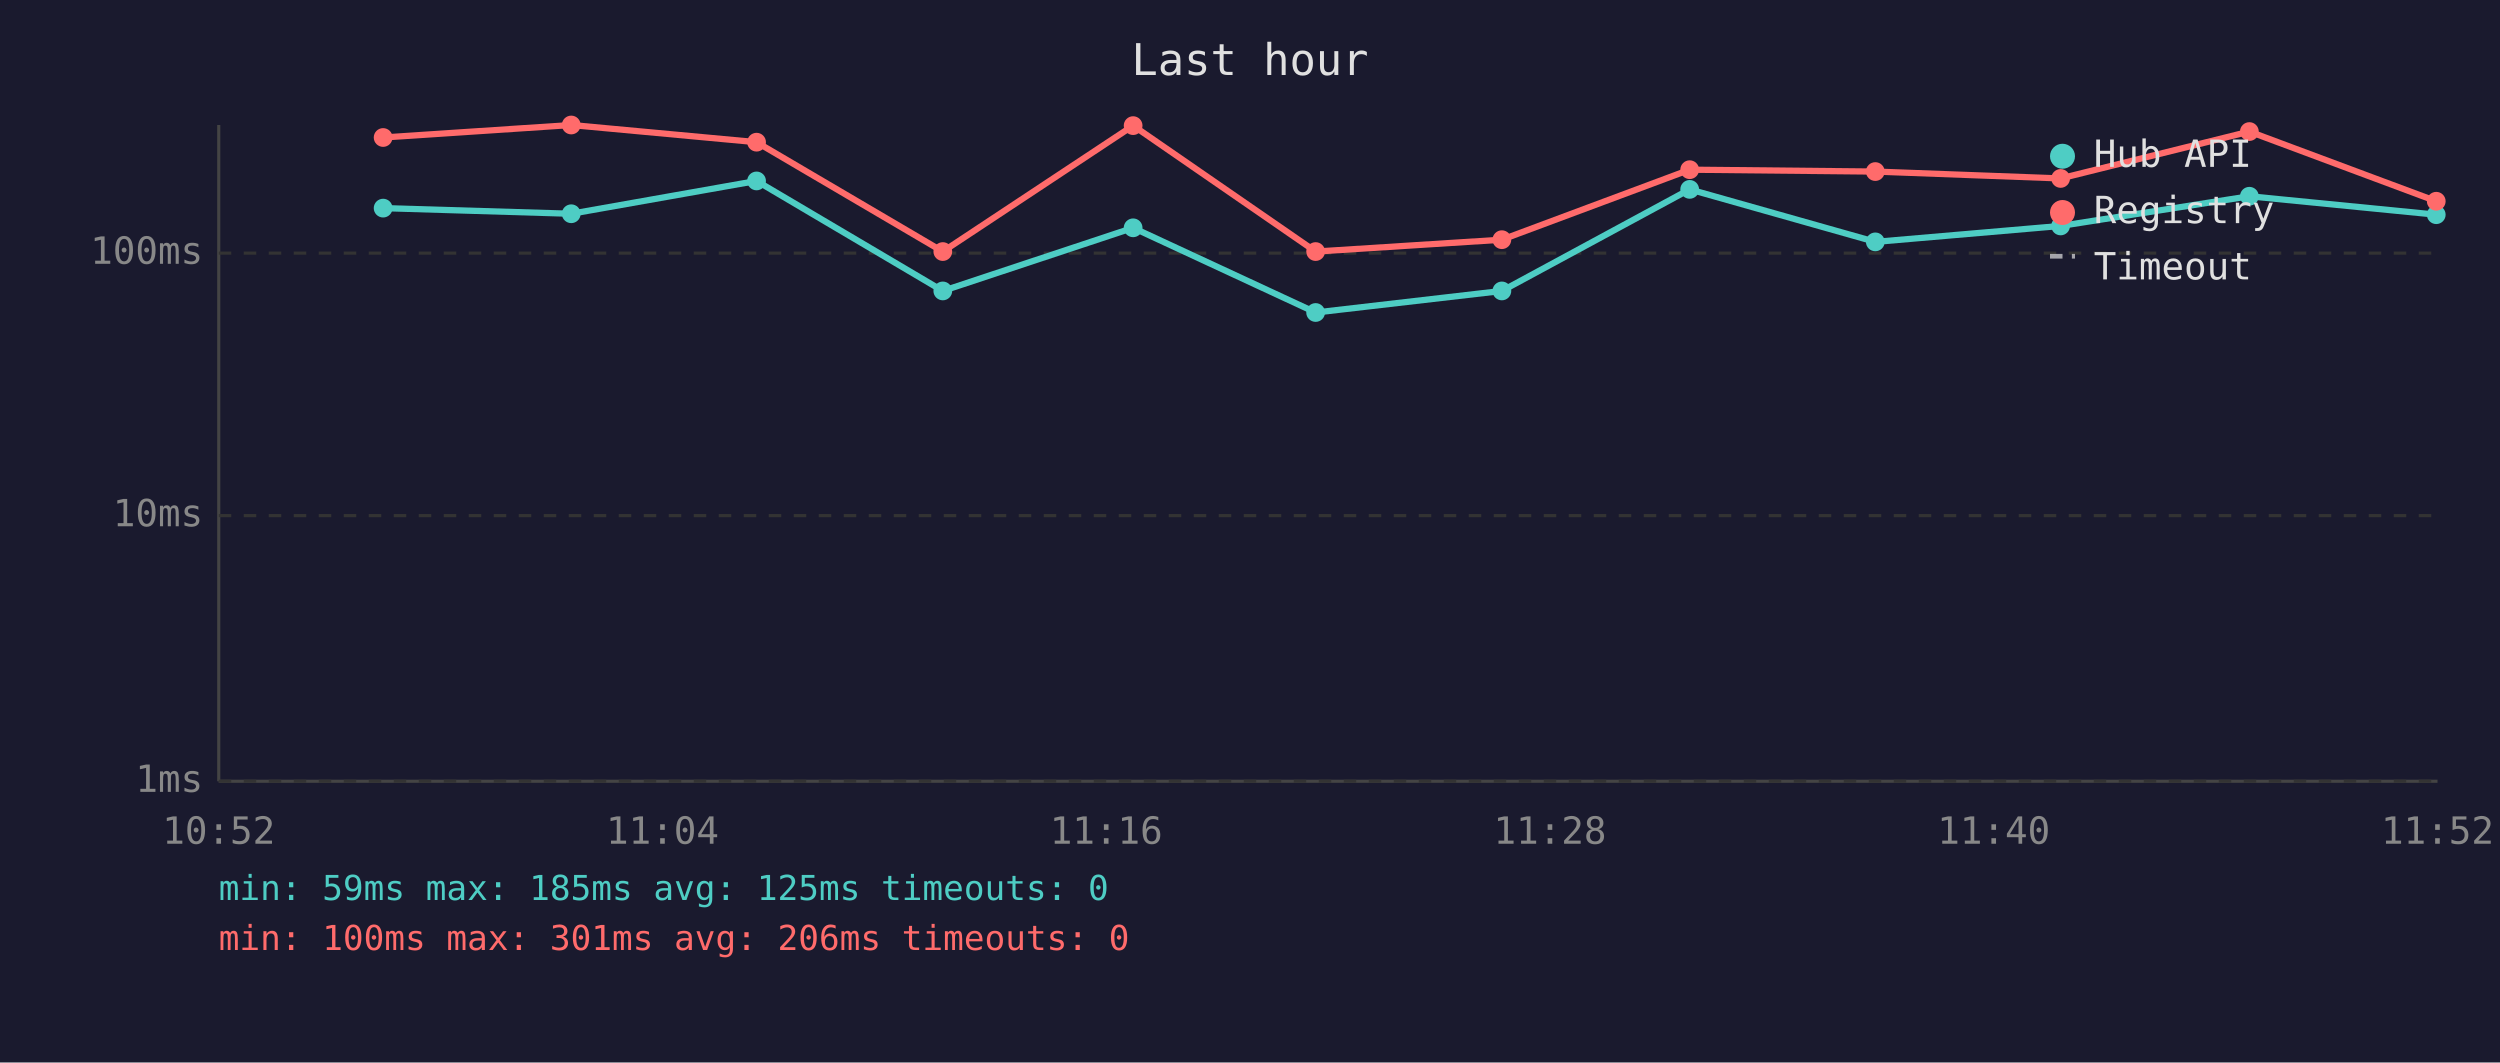
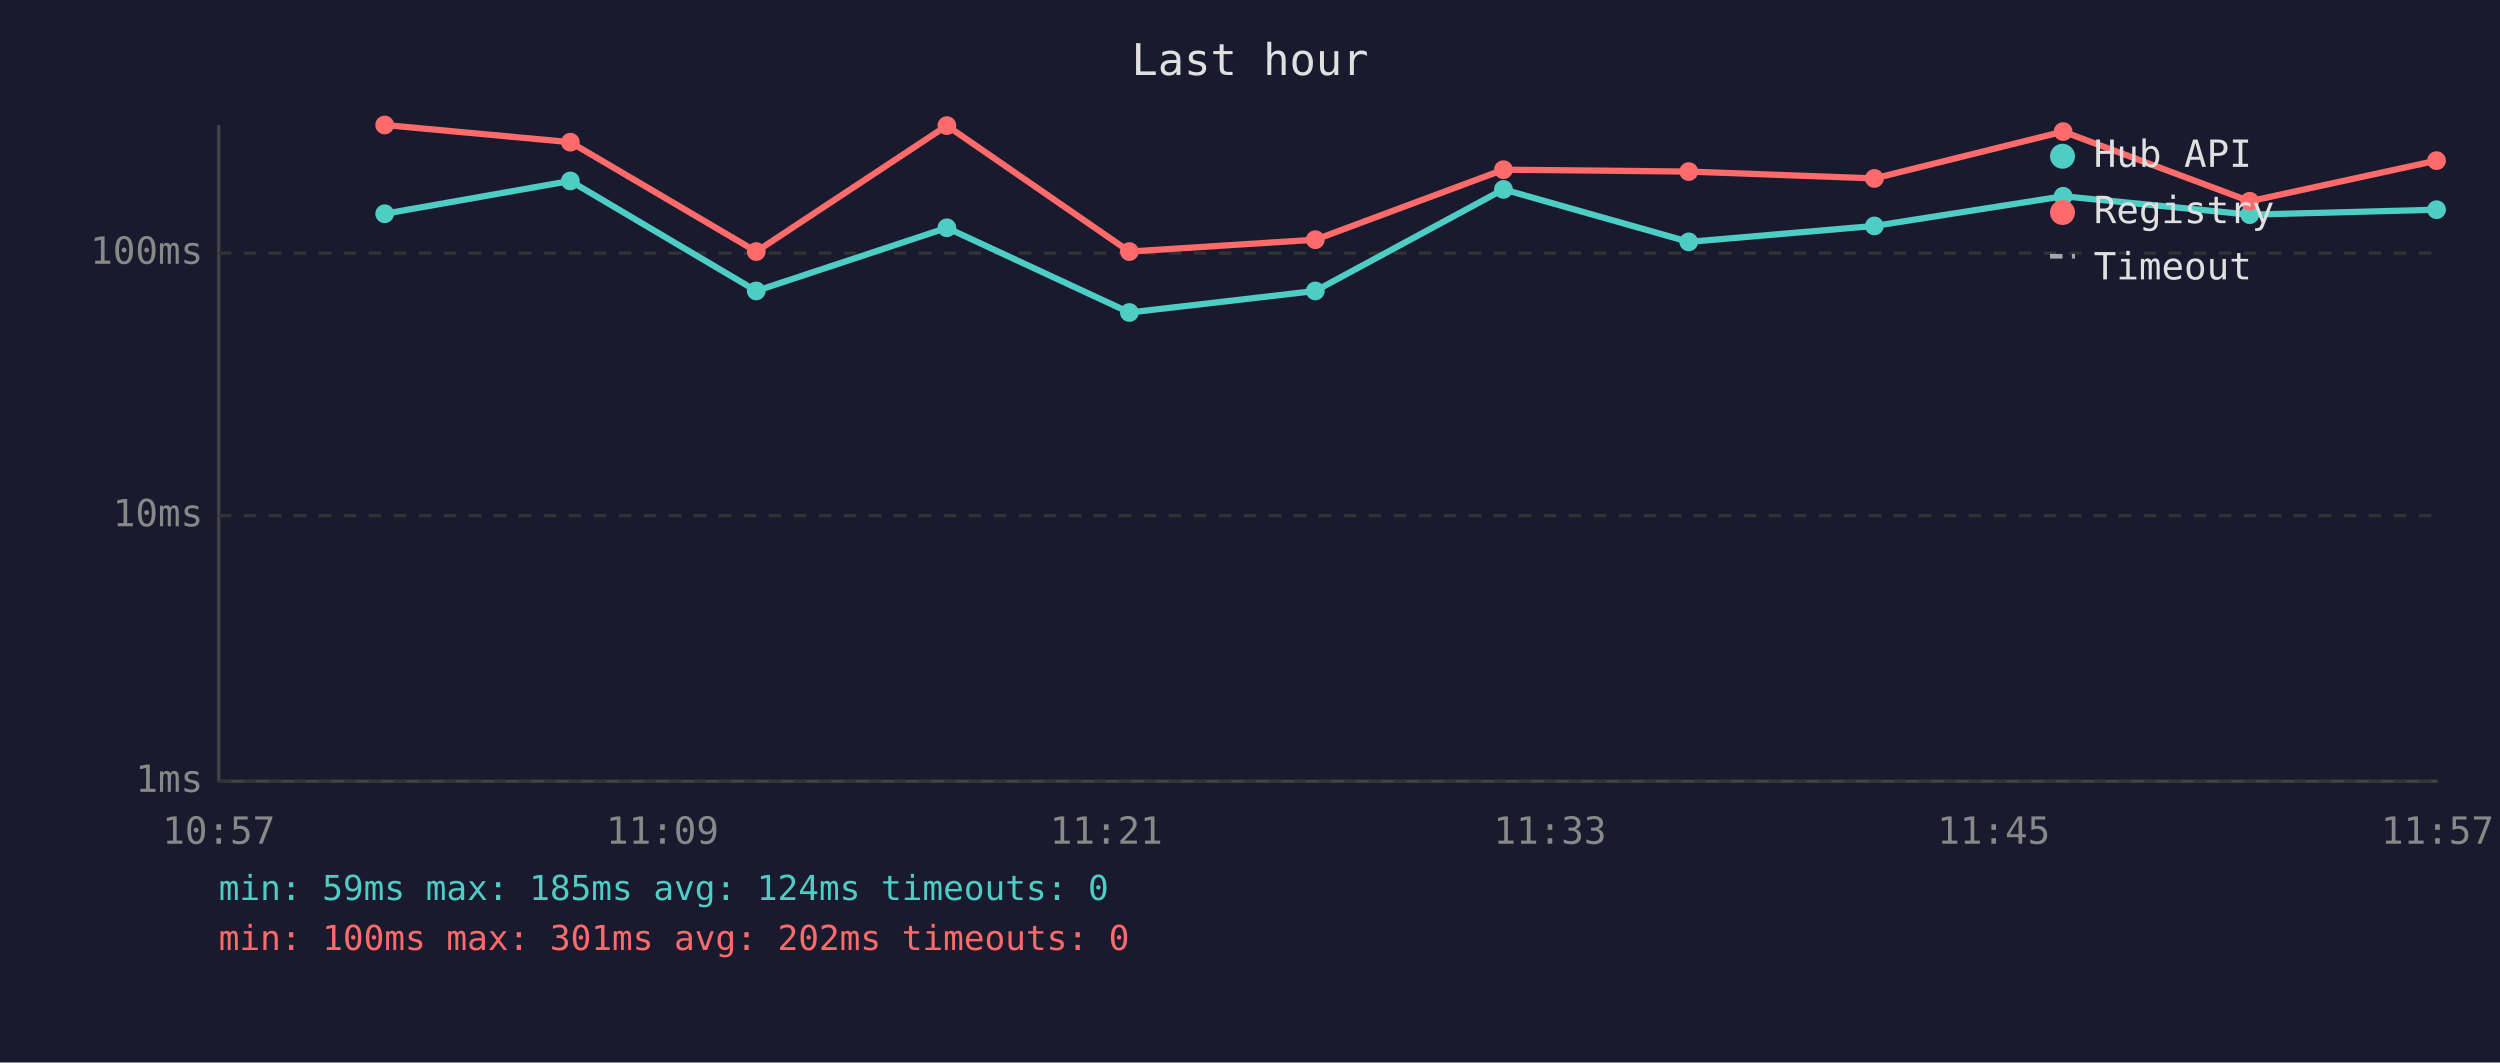
<svg xmlns="http://www.w3.org/2000/svg" viewBox="0 0 800 340" font-family="monospace" font-size="12">
  <rect width="800" height="340" fill="#1a1a2e" />
  <text x="400" y="24" fill="#e0e0e0" font-size="14" text-anchor="middle">Last hour</text>
  <line x1="70" y1="40" x2="70" y2="250" stroke="#444" stroke-width="1" />
  <line x1="70" y1="250" x2="780" y2="250" stroke="#444" stroke-width="1" />
  <line x1="70" y1="250" x2="780" y2="250" stroke="#333" stroke-width="1" stroke-dasharray="4" />
  <text x="65" y="250" fill="#888" text-anchor="end" dominant-baseline="middle">1ms</text>
  <line x1="70" y1="165" x2="780" y2="165" stroke="#333" stroke-width="1" stroke-dasharray="4" />
  <text x="65" y="165" fill="#888" text-anchor="end" dominant-baseline="middle">10ms</text>
  <line x1="70" y1="81" x2="780" y2="81" stroke="#333" stroke-width="1" stroke-dasharray="4" />
  <text x="65" y="81" fill="#888" text-anchor="end" dominant-baseline="middle">100ms</text>
-   <text x="70" y="270" fill="#888" text-anchor="middle">10:52</text>
-   <text x="212" y="270" fill="#888" text-anchor="middle">11:04</text>
-   <text x="354" y="270" fill="#888" text-anchor="middle">11:16</text>
-   <text x="496" y="270" fill="#888" text-anchor="middle">11:28</text>
-   <text x="638" y="270" fill="#888" text-anchor="middle">11:40</text>
-   <text x="780" y="270" fill="#888" text-anchor="middle">11:52</text>
-   <polyline points="122.6,66.6 182.8,68.4 242.1,57.9 301.7,93.1 362.6,72.9 421.0,100.0 480.6,93.1 540.7,60.6 600.1,77.4 659.4,72.3 719.8,62.8 779.6,68.7" fill="none" stroke="#4ecdc4" stroke-width="2" opacity="1" />
-   <circle cx="122.6" cy="66.6" r="3" fill="#4ecdc4" />
-   <circle cx="182.8" cy="68.4" r="3" fill="#4ecdc4" />
-   <circle cx="242.1" cy="57.9" r="3" fill="#4ecdc4" />
-   <circle cx="301.7" cy="93.1" r="3" fill="#4ecdc4" />
-   <circle cx="362.6" cy="72.9" r="3" fill="#4ecdc4" />
-   <circle cx="421.0" cy="100.0" r="3" fill="#4ecdc4" />
-   <circle cx="480.6" cy="93.1" r="3" fill="#4ecdc4" />
-   <circle cx="540.7" cy="60.6" r="3" fill="#4ecdc4" />
-   <circle cx="600.1" cy="77.4" r="3" fill="#4ecdc4" />
-   <circle cx="659.4" cy="72.3" r="3" fill="#4ecdc4" />
-   <circle cx="719.8" cy="62.8" r="3" fill="#4ecdc4" />
-   <circle cx="779.6" cy="68.7" r="3" fill="#4ecdc4" />
-   <polyline points="122.6,44.0 182.8,40.0 242.1,45.5 301.7,80.5 362.6,40.2 421.0,80.5 480.6,76.7 540.7,54.3 600.1,54.9 659.4,57.1 719.8,42.1 779.6,64.4" fill="none" stroke="#ff6b6b" stroke-width="2" opacity="1" />
-   <circle cx="122.6" cy="44.0" r="3" fill="#ff6b6b" />
-   <circle cx="182.8" cy="40.0" r="3" fill="#ff6b6b" />
-   <circle cx="242.1" cy="45.5" r="3" fill="#ff6b6b" />
-   <circle cx="301.7" cy="80.5" r="3" fill="#ff6b6b" />
-   <circle cx="362.6" cy="40.2" r="3" fill="#ff6b6b" />
-   <circle cx="421.0" cy="80.5" r="3" fill="#ff6b6b" />
-   <circle cx="480.6" cy="76.7" r="3" fill="#ff6b6b" />
-   <circle cx="540.7" cy="54.3" r="3" fill="#ff6b6b" />
-   <circle cx="600.1" cy="54.9" r="3" fill="#ff6b6b" />
-   <circle cx="659.4" cy="57.1" r="3" fill="#ff6b6b" />
-   <circle cx="719.8" cy="42.1" r="3" fill="#ff6b6b" />
-   <circle cx="779.6" cy="64.4" r="3" fill="#ff6b6b" />
+   <text x="70" y="270" fill="#888" text-anchor="middle">10:57</text>
+   <text x="212" y="270" fill="#888" text-anchor="middle">11:09</text>
+   <text x="354" y="270" fill="#888" text-anchor="middle">11:21</text>
+   <text x="496" y="270" fill="#888" text-anchor="middle">11:33</text>
+   <text x="638" y="270" fill="#888" text-anchor="middle">11:45</text>
+   <text x="780" y="270" fill="#888" text-anchor="middle">11:57</text>
+   <polyline points="123.1,68.4 182.5,57.9 242.0,93.1 303.0,72.9 361.4,100.0 420.9,93.1 481.1,60.6 540.4,77.4 599.8,72.3 660.2,62.8 719.9,68.7 779.7,67.1" fill="none" stroke="#4ecdc4" stroke-width="2" opacity="1" />
+   <circle cx="123.1" cy="68.4" r="3" fill="#4ecdc4" />
+   <circle cx="182.5" cy="57.9" r="3" fill="#4ecdc4" />
+   <circle cx="242.0" cy="93.1" r="3" fill="#4ecdc4" />
+   <circle cx="303.0" cy="72.9" r="3" fill="#4ecdc4" />
+   <circle cx="361.4" cy="100.0" r="3" fill="#4ecdc4" />
+   <circle cx="420.9" cy="93.1" r="3" fill="#4ecdc4" />
+   <circle cx="481.1" cy="60.6" r="3" fill="#4ecdc4" />
+   <circle cx="540.4" cy="77.4" r="3" fill="#4ecdc4" />
+   <circle cx="599.8" cy="72.3" r="3" fill="#4ecdc4" />
+   <circle cx="660.2" cy="62.8" r="3" fill="#4ecdc4" />
+   <circle cx="719.9" cy="68.7" r="3" fill="#4ecdc4" />
+   <circle cx="779.7" cy="67.1" r="3" fill="#4ecdc4" />
+   <polyline points="123.1,40.0 182.5,45.5 242.0,80.5 303.0,40.2 361.4,80.5 420.9,76.7 481.1,54.3 540.4,54.9 599.8,57.1 660.2,42.1 719.9,64.4 779.7,51.4" fill="none" stroke="#ff6b6b" stroke-width="2" opacity="1" />
+   <circle cx="123.1" cy="40.0" r="3" fill="#ff6b6b" />
+   <circle cx="182.5" cy="45.5" r="3" fill="#ff6b6b" />
+   <circle cx="242.0" cy="80.5" r="3" fill="#ff6b6b" />
+   <circle cx="303.0" cy="40.2" r="3" fill="#ff6b6b" />
+   <circle cx="361.4" cy="80.5" r="3" fill="#ff6b6b" />
+   <circle cx="420.9" cy="76.7" r="3" fill="#ff6b6b" />
+   <circle cx="481.1" cy="54.3" r="3" fill="#ff6b6b" />
+   <circle cx="540.4" cy="54.9" r="3" fill="#ff6b6b" />
+   <circle cx="599.8" cy="57.1" r="3" fill="#ff6b6b" />
+   <circle cx="660.2" cy="42.1" r="3" fill="#ff6b6b" />
+   <circle cx="719.9" cy="64.4" r="3" fill="#ff6b6b" />
+   <circle cx="779.7" cy="51.4" r="3" fill="#ff6b6b" />
  <circle cx="660" cy="50" r="4" fill="#4ecdc4" />
  <text x="670" y="50" fill="#e0e0e0" dominant-baseline="middle">Hub API</text>
  <circle cx="660" cy="68" r="4" fill="#ff6b6b" />
  <text x="670" y="68" fill="#e0e0e0" dominant-baseline="middle">Registry</text>
  <line x1="656" y1="82" x2="664" y2="82" stroke="#e0e0e0" stroke-width="1.5" stroke-dasharray="4,3" opacity="0.7" />
  <text x="670" y="86" fill="#e0e0e0" dominant-baseline="middle">Timeout</text>
-   <text x="70" y="288" fill="#4ecdc4" font-size="11">min: 59ms  max: 185ms  avg: 125ms  timeouts: 0</text>
-   <text x="70" y="304" fill="#ff6b6b" font-size="11">min: 100ms  max: 301ms  avg: 206ms  timeouts: 0</text>
+   <text x="70" y="288" fill="#4ecdc4" font-size="11">min: 59ms  max: 185ms  avg: 124ms  timeouts: 0</text>
+   <text x="70" y="304" fill="#ff6b6b" font-size="11">min: 100ms  max: 301ms  avg: 202ms  timeouts: 0</text>
</svg>
